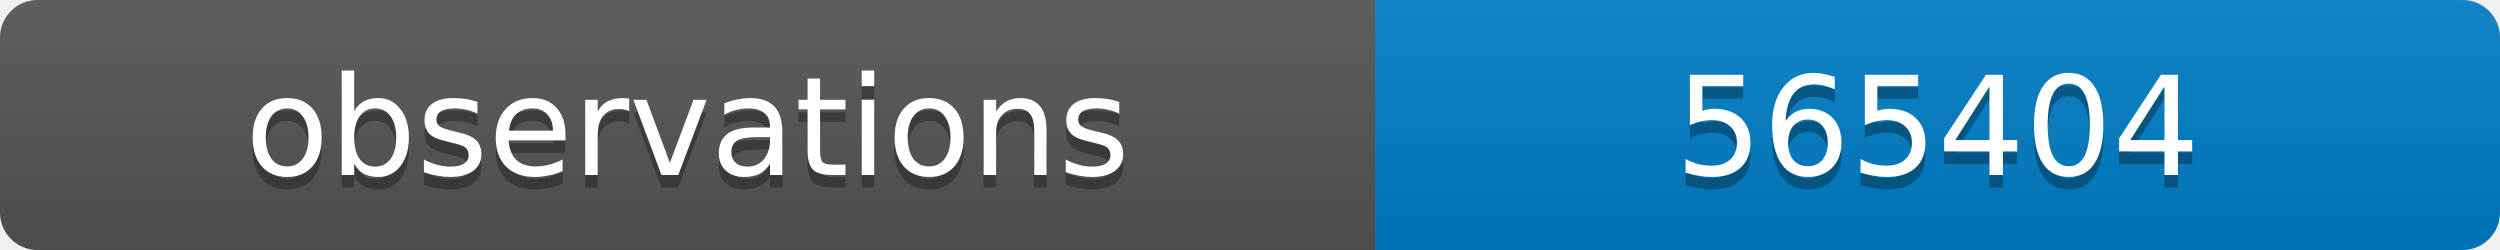
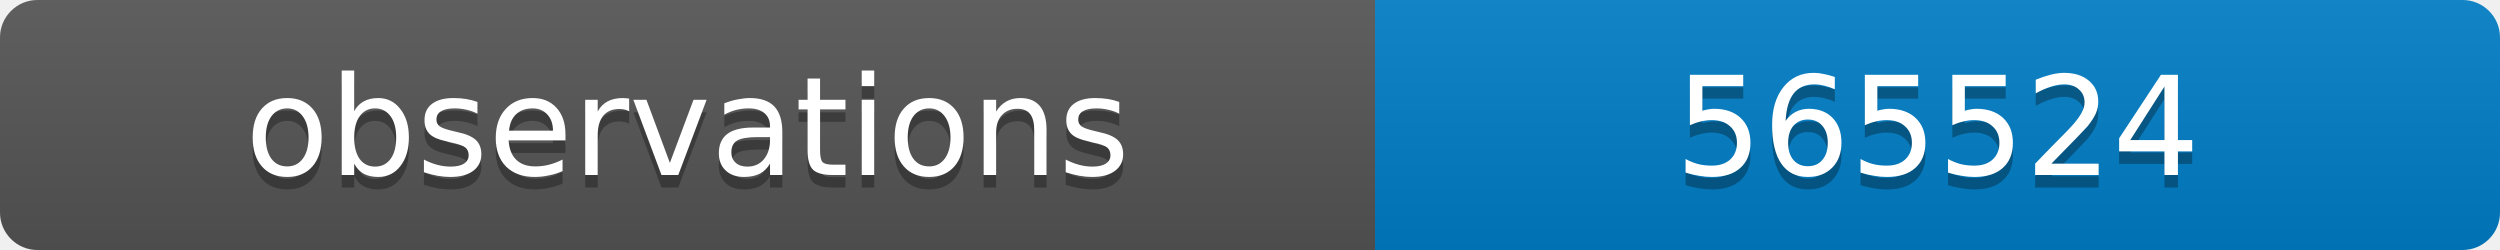
<svg xmlns="http://www.w3.org/2000/svg" width="200" height="20">
  <linearGradient id="b" x2="0" y2="100%">
    <stop offset="0" stop-color="#bbb" stop-opacity=".1" />
    <stop offset="1" stop-opacity=".1" />
  </linearGradient>
  <clipPath id="a">
    <rect width="200" height="20" rx="3" fill="#fff" />
  </clipPath>
  <g clip-path="url(#a)">
    <path fill="#555" d="M0 0h110v20H0z" />
    <path fill="#007ec6" d="M110 0h90v20H110z" />
    <path fill="url(#b)" d="M0 0h200v20H0z" />
  </g>
  <g fill="#fff" text-anchor="middle" font-family="DejaVu Sans,Verdana,Geneva,sans-serif" font-size="11">
    <text x="55" y="15" fill="#010101" fill-opacity=".3">observations</text>
    <text x="55" y="14">observations</text>
-     <text x="155" y="15" fill="#010101" fill-opacity=".3">565404</text>
-     <text x="155" y="14">565404</text>
+     <text x="155" y="15" fill="#010101" fill-opacity=".3">565524</text>
+     <text x="155" y="14">565524</text>
  </g>
</svg>
